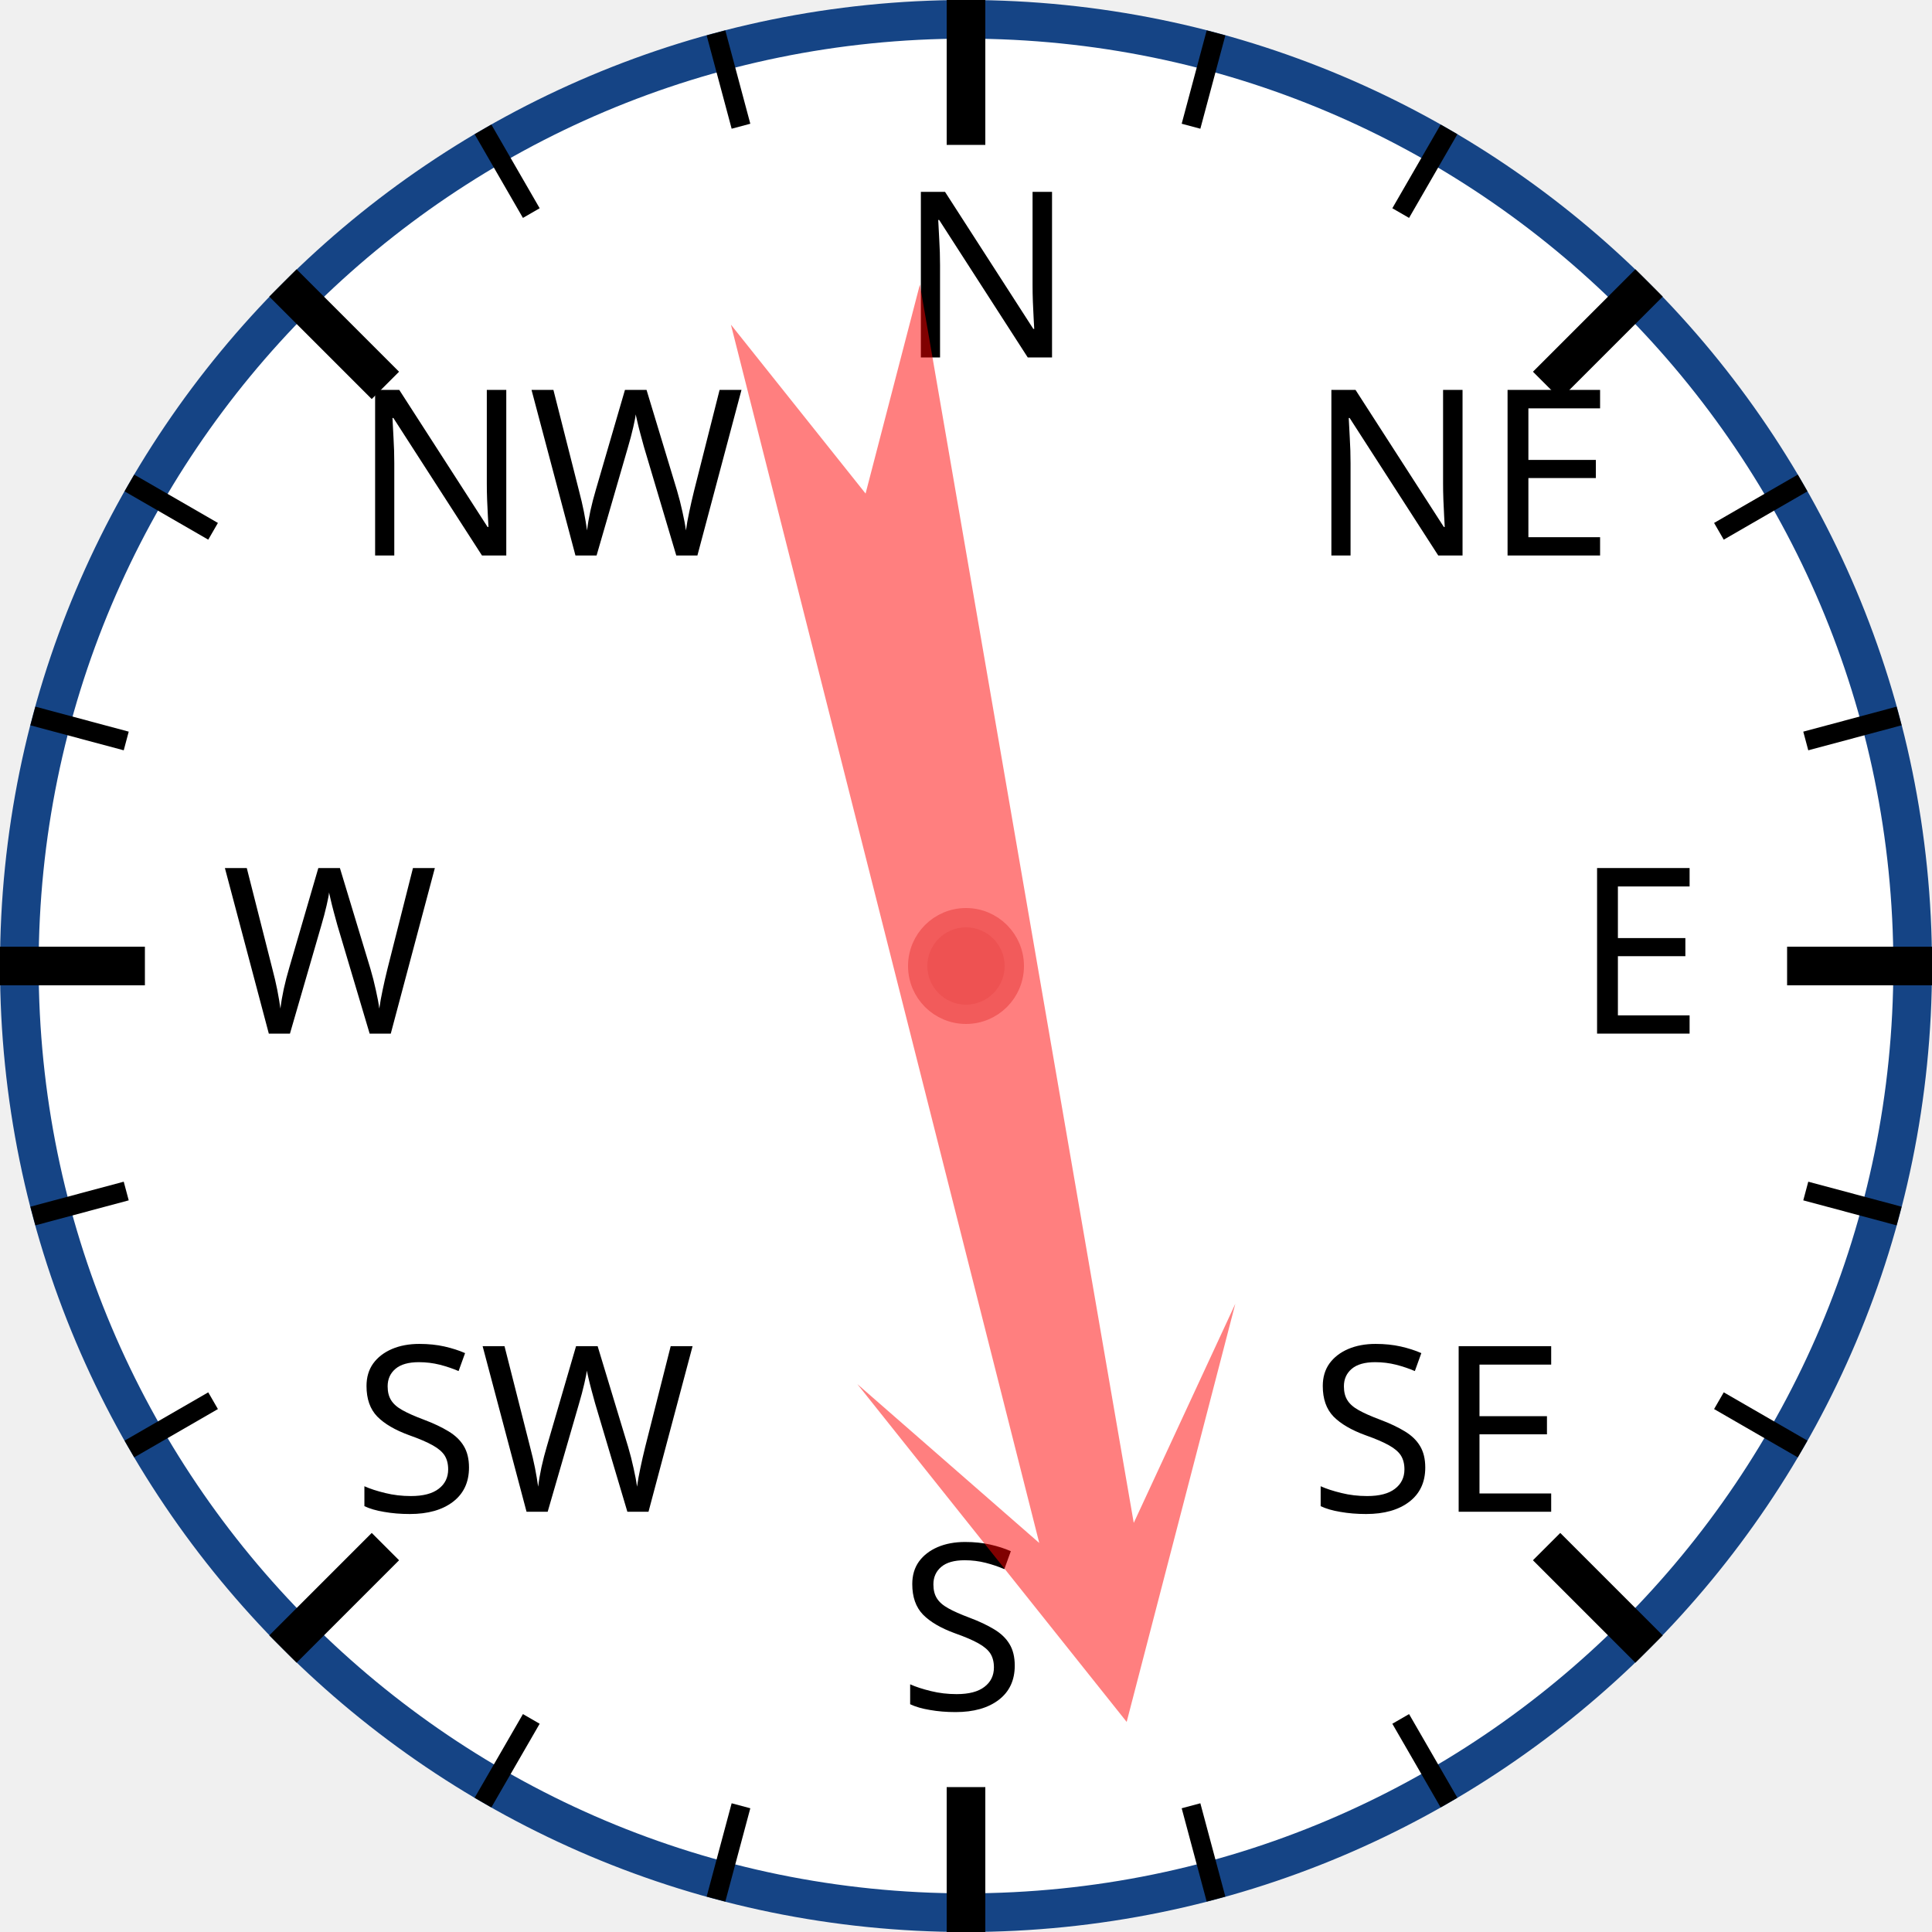
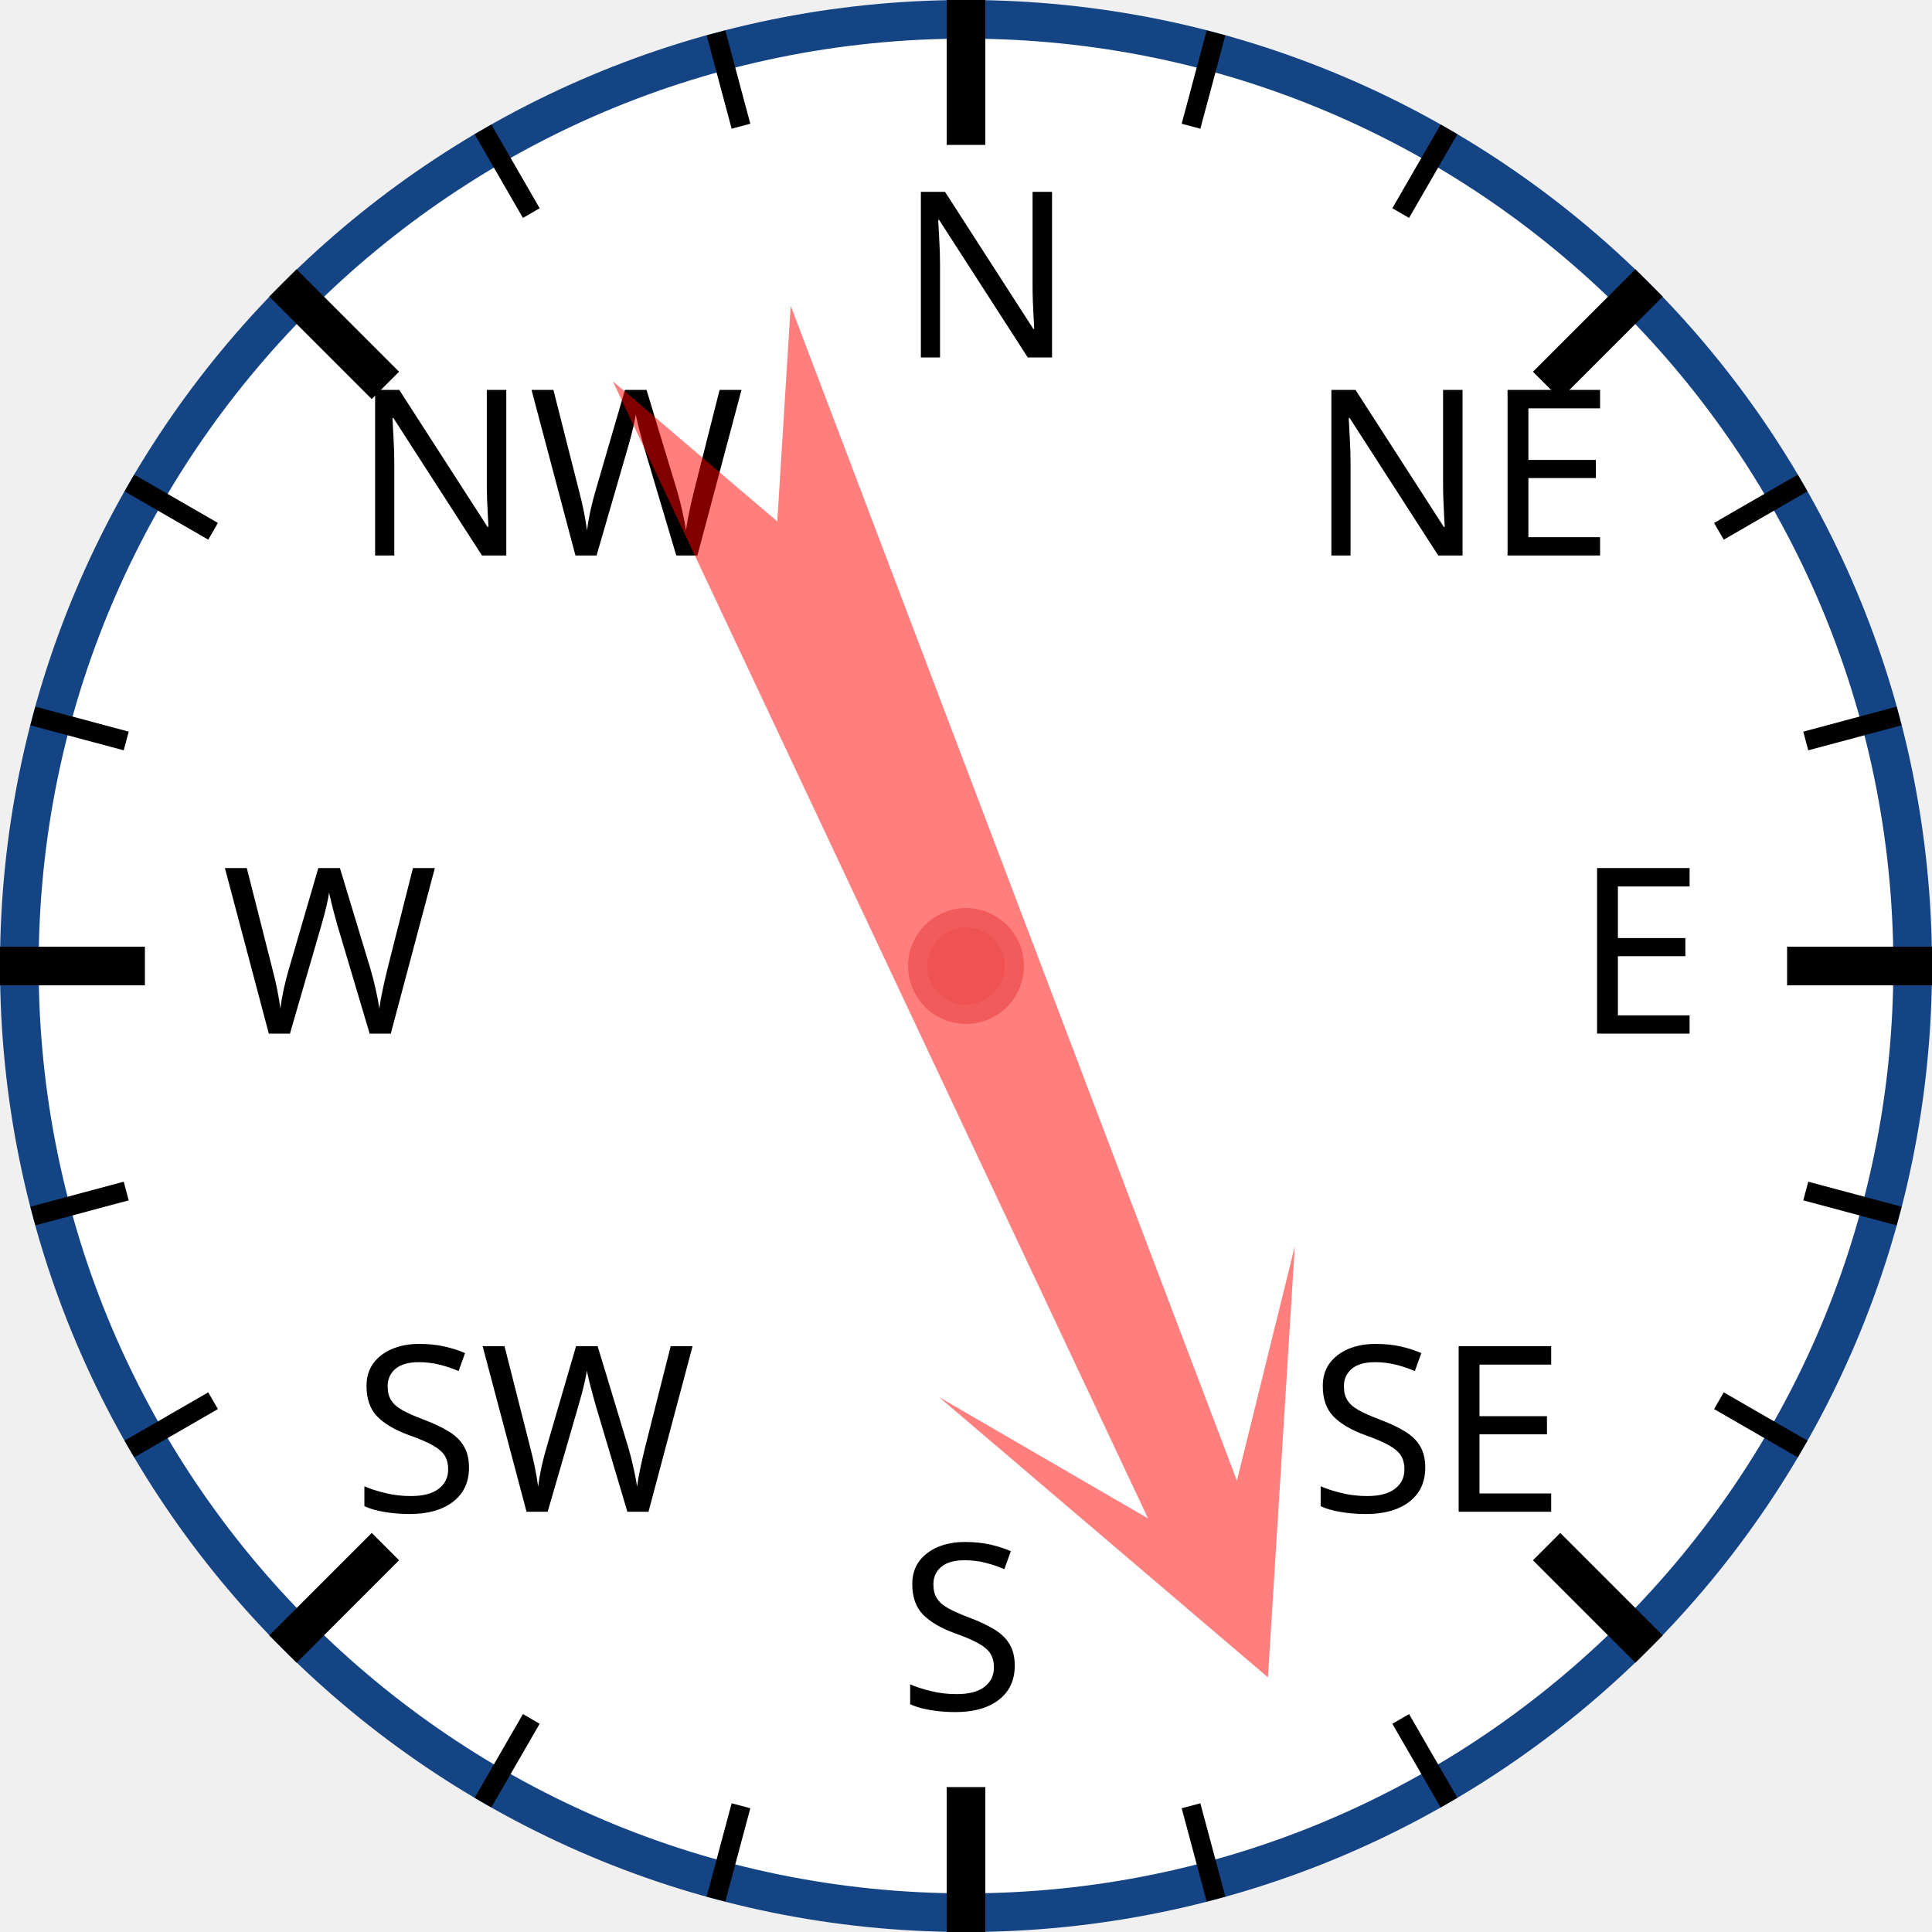
<svg xmlns="http://www.w3.org/2000/svg" width="120px" height="120px" viewBox="0 0 200 200">
  <circle cx="100" cy="100" r="98" style="fill: white; stroke: #154485; stroke-width: 4;" />
  <text x="93.0" y="37.0" style="font-family: sans-serif; font-size: 18pt;">N</text>
  <line x1="100.0" y1="0.0" x2="100.0" y2="15.0" style="stroke: black; stroke-width: 4;" />
  <line x1="74.118" y1="3.407" x2="76.706" y2="13.067" style="stroke: black; stroke-width: 2;" />
  <line x1="50" y1="13.397" x2="55" y2="22.058" style="stroke: black; stroke-width: 2;" />
  <text x="36.503" y="57.503" style="font-family: sans-serif; font-size: 18pt;">NW</text>
  <line x1="29.289" y1="29.289" x2="39.896" y2="39.896" style="stroke: black; stroke-width: 4;" />
  <line x1="13.397" y1="50" x2="22.058" y2="55" style="stroke: black; stroke-width: 2;" />
  <line x1="3.407" y1="74.118" x2="13.067" y2="76.706" style="stroke: black; stroke-width: 2;" />
  <text x="23.0" y="107.0" style="font-family: sans-serif; font-size: 18pt;">W</text>
  <line x1="0.0" y1="100.0" x2="15.0" y2="100.0" style="stroke: black; stroke-width: 4;" />
  <line x1="3.407" y1="125.882" x2="13.067" y2="123.294" style="stroke: black; stroke-width: 2;" />
  <line x1="13.397" y1="150" x2="22.058" y2="145" style="stroke: black; stroke-width: 2;" />
  <text x="36.503" y="156.497" style="font-family: sans-serif; font-size: 18pt;">SW</text>
  <line x1="29.289" y1="170.711" x2="39.896" y2="160.104" style="stroke: black; stroke-width: 4;" />
  <line x1="50" y1="186.603" x2="55" y2="177.942" style="stroke: black; stroke-width: 2;" />
  <line x1="74.118" y1="196.593" x2="76.706" y2="186.933" style="stroke: black; stroke-width: 2;" />
  <text x="93" y="177.0" style="font-family: sans-serif; font-size: 18pt;">S</text>
  <line x1="100" y1="200.0" x2="100" y2="185.0" style="stroke: black; stroke-width: 4;" />
  <line x1="125.882" y1="196.593" x2="123.294" y2="186.933" style="stroke: black; stroke-width: 2;" />
  <line x1="150.0" y1="186.603" x2="145.0" y2="177.942" style="stroke: black; stroke-width: 2;" />
  <text x="135.497" y="156.497" style="font-family: sans-serif; font-size: 18pt;">SE</text>
  <line x1="170.711" y1="170.711" x2="160.104" y2="160.104" style="stroke: black; stroke-width: 4;" />
  <line x1="186.603" y1="150" x2="177.942" y2="145" style="stroke: black; stroke-width: 2;" />
  <line x1="196.593" y1="125.882" x2="186.933" y2="123.294" style="stroke: black; stroke-width: 2;" />
  <text x="163.0" y="107" style="font-family: sans-serif; font-size: 18pt;">E</text>
  <line x1="200.0" y1="100" x2="185.0" y2="100" style="stroke: black; stroke-width: 4;" />
  <line x1="196.593" y1="74.118" x2="186.933" y2="76.706" style="stroke: black; stroke-width: 2;" />
  <line x1="186.603" y1="50" x2="177.942" y2="55" style="stroke: black; stroke-width: 2;" />
  <text x="135.497" y="57.503" style="font-family: sans-serif; font-size: 18pt;">NE</text>
  <line x1="170.711" y1="29.289" x2="160.104" y2="39.896" style="stroke: black; stroke-width: 4;" />
  <line x1="150" y1="13.397" x2="145" y2="22.058" style="stroke: black; stroke-width: 2;" />
  <line x1="125.882" y1="3.407" x2="123.294" y2="13.067" style="stroke: black; stroke-width: 2;" />
-   <polygon points="100 20 120 60 105 40 110 170 100 150 90 170 95 40 80 60" style="fill: red; fill-opacity: 0.5;" transform="rotate(168,100,100)" />
+   <polygon points="100 20 120 60 105 40 110 170 100 150 90 170 95 40 80 60" style="fill: red; fill-opacity: 0.5;" transform="rotate(157,100,100)" />
  <circle cx="100" cy="100" r="5" style="fill: #EE5252; stroke: #F25B5B; stroke-width: 2;" />
</svg>
